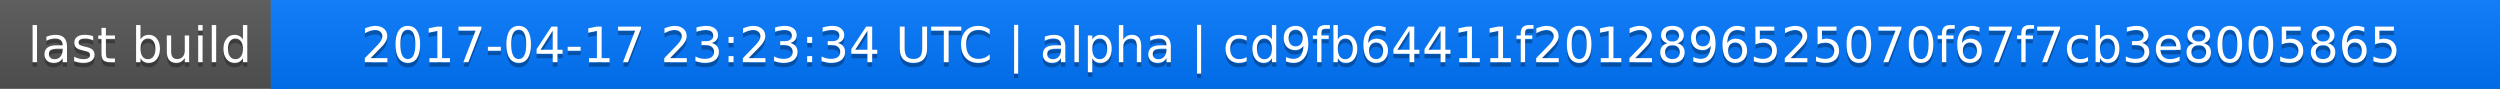
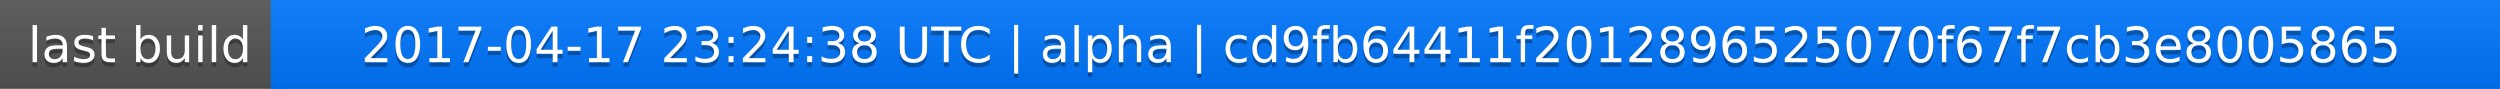
<svg xmlns="http://www.w3.org/2000/svg" width="563" height="20">
  <linearGradient id="a" x2="0" y2="100%">
    <stop offset="0" stop-color="#bbb" stop-opacity=".1" />
    <stop offset="1" stop-opacity=".1" />
  </linearGradient>
  <rect rx="0" width="563" height="20" fill="#555" />
  <rect rx="0" x="61" width="502" height="20" fill="#07f" />
  <path fill="#07f" d="M61 0h4v20h-4z" />
  <rect rx="0" width="563" height="20" fill="url(#a)" />
  <g fill="#fff" text-anchor="middle" font-family="DejaVu Sans,Verdana,Geneva,sans-serif" font-size="11">
    <text x="31.5" y="15" fill="#010101" fill-opacity=".3">last build</text>
    <text x="31.5" y="14">last build</text>
-     <text x="311" y="15" fill="#010101" fill-opacity=".3">2017-04-17 23:23:34 UTC | alpha | cd9fb64411f2012896525070f67f7cb3e8005865</text>
-     <text x="311" y="14">2017-04-17 23:23:34 UTC | alpha | cd9fb64411f2012896525070f67f7cb3e8005865</text>
+     <text x="311" y="15" fill="#010101" fill-opacity=".3">2017-04-17 23:24:38 UTC | alpha | cd9fb64411f2012896525070f67f7cb3e8005865</text>
+     <text x="311" y="14">2017-04-17 23:24:38 UTC | alpha | cd9fb64411f2012896525070f67f7cb3e8005865</text>
  </g>
</svg>
